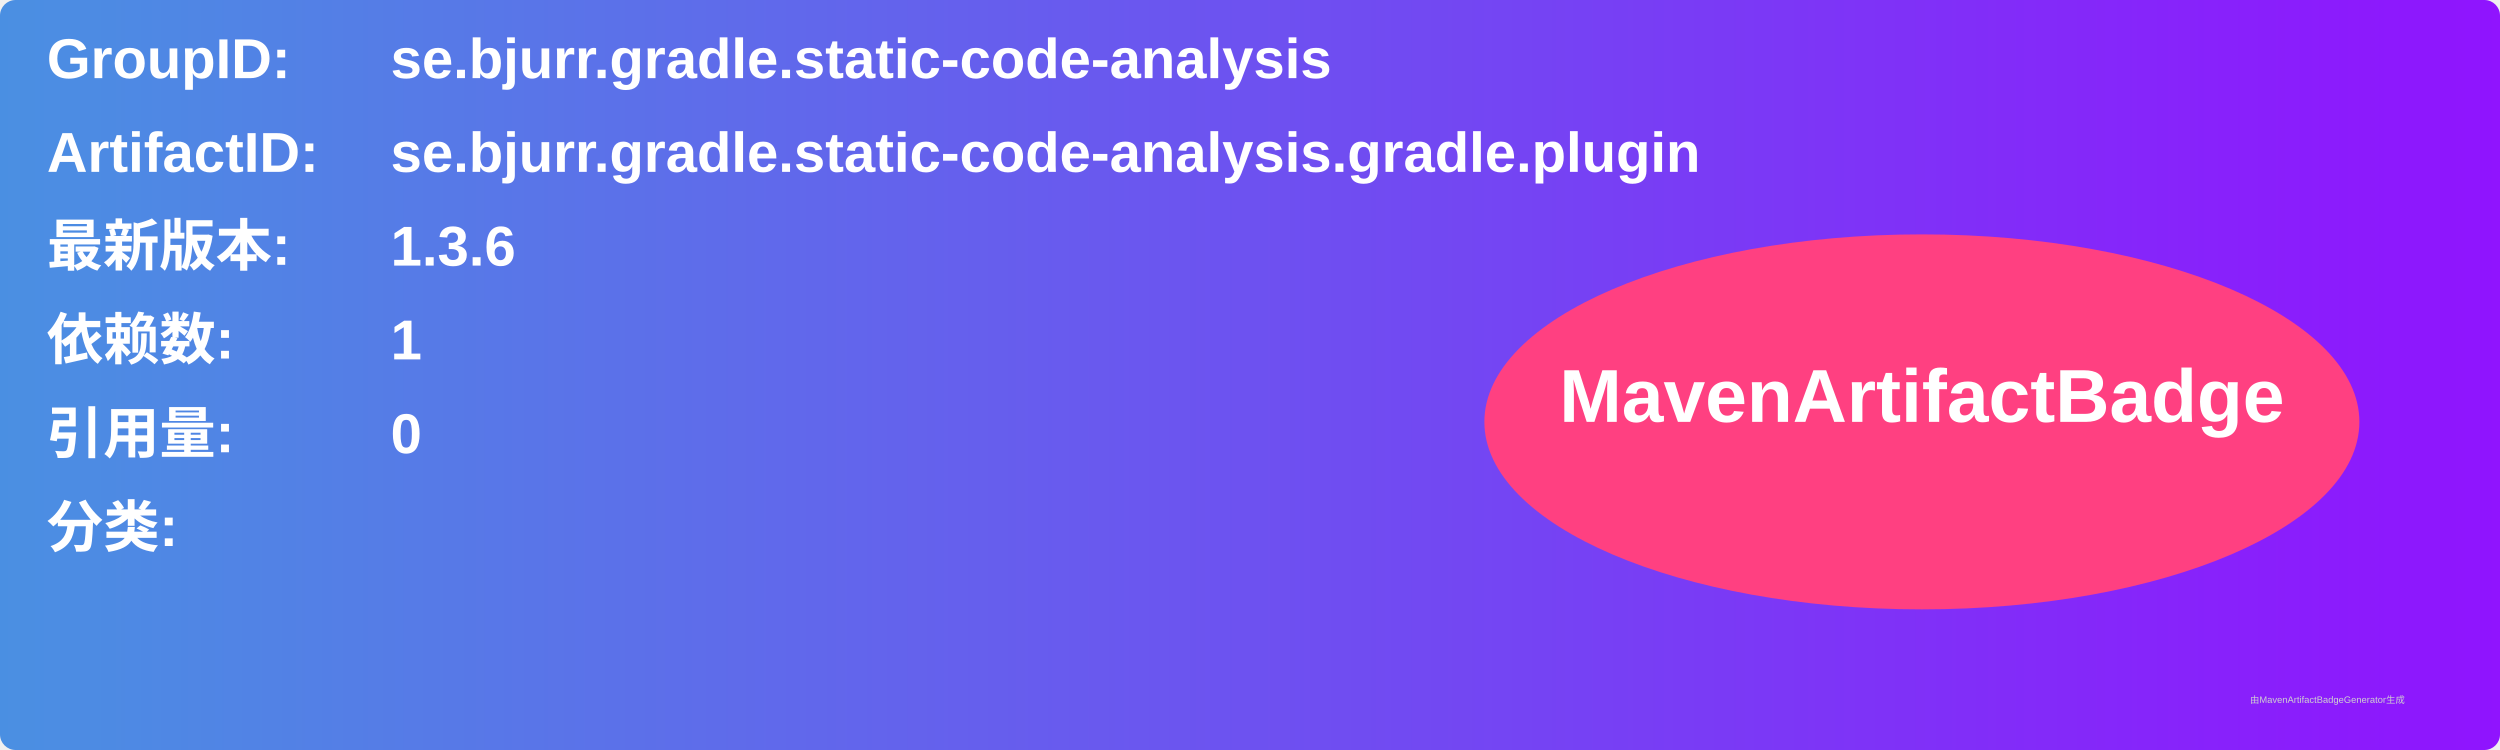
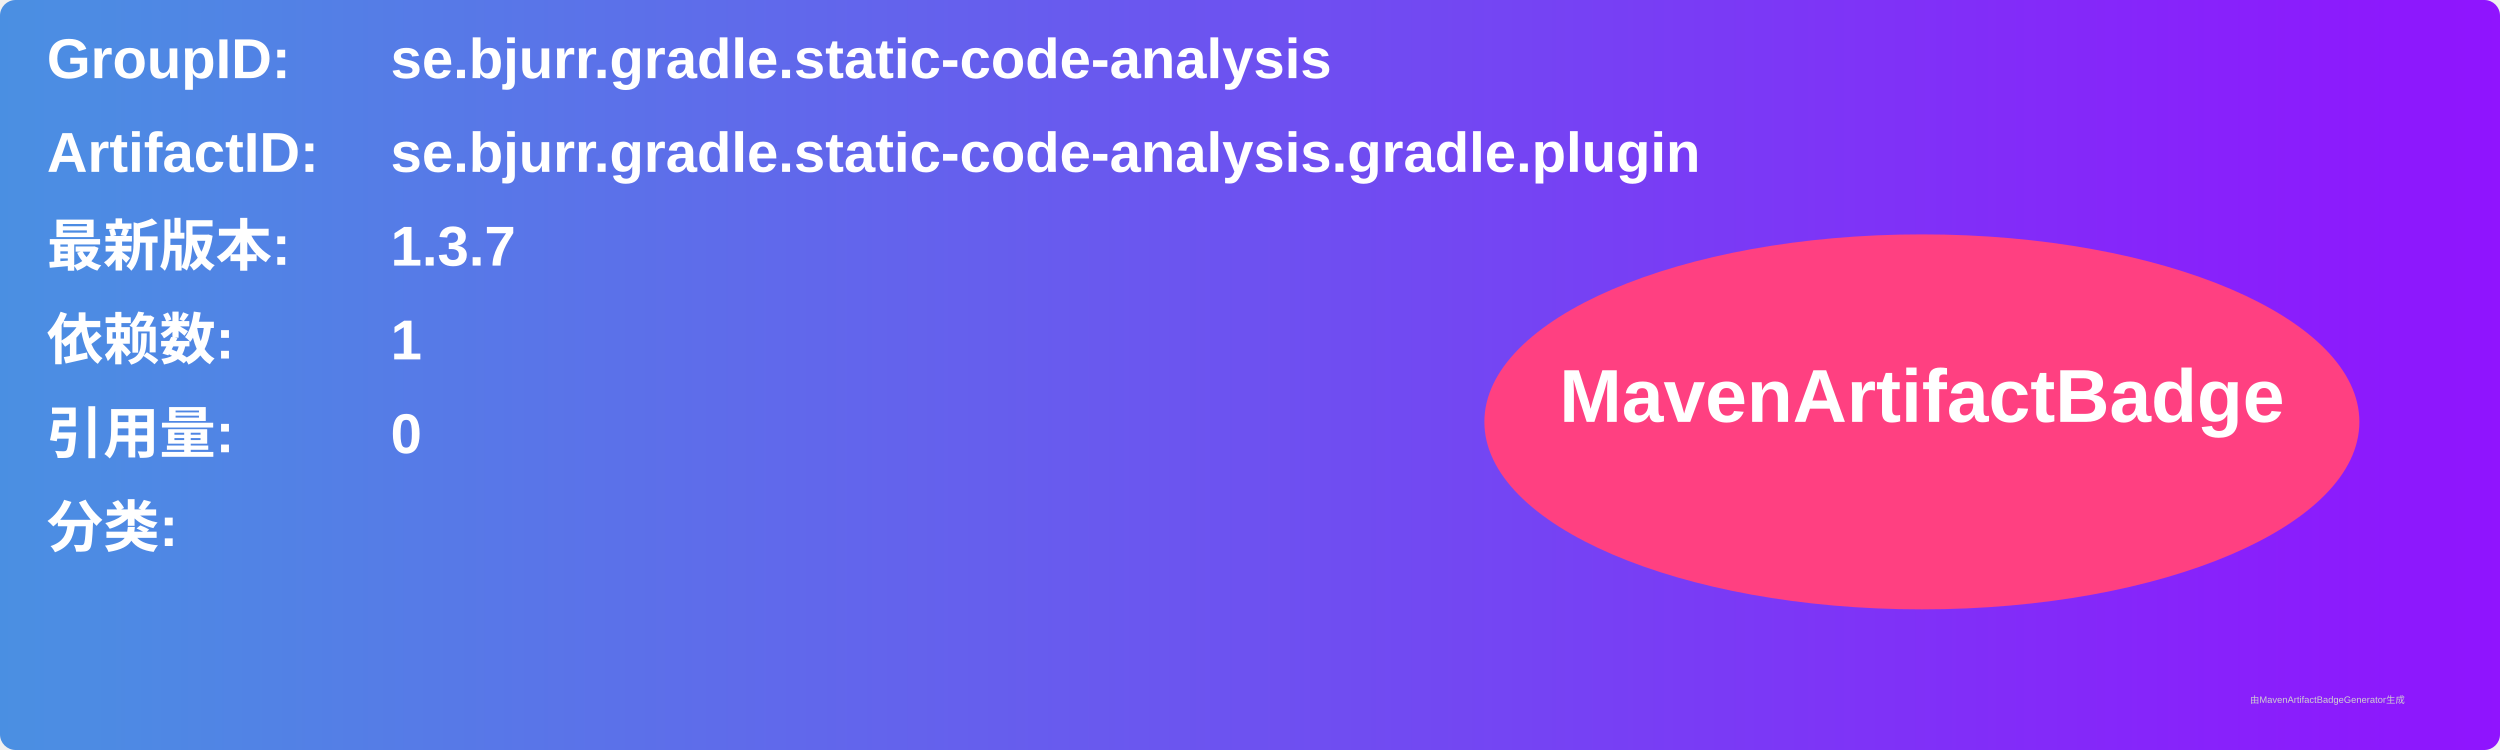
<svg xmlns="http://www.w3.org/2000/svg" width="800" height="240" viewBox="0 0 800 240">
  <linearGradient id="grad" x1="0%" y1="0%" x2="100%" y2="0%">
    <stop offset="0%" stop-color="#4a90e2" />
    <stop offset="100%" stop-color="#9013fe" />
  </linearGradient>
  <rect width="100%" height="100%" rx="5" ry="5" fill="url(#grad)" />
  <g transform="translate(15, 15)">
    <text x="0" y="10" font-family="Arial" font-size="18" fill="white" font-weight="bold" width="260">GroupID:</text>
    <text x="110" y="10" font-family="Arial" font-size="18" fill="white" font-weight="bold" width="460">se.bjurr.gradle.static-code-analysis</text>
    <text x="0" y="40" font-family="Arial" font-size="18" fill="white" font-weight="bold" width="260">ArtifactID:</text>
    <text x="110" y="40" font-family="Arial" font-size="18" fill="white" font-weight="bold" width="460">se.bjurr.gradle.static-code-analysis.gradle.plugin</text>
    <text x="0" y="70" font-family="Arial" font-size="18" fill="white" font-weight="bold">最新版本:</text>
    <text x="110" y="70" font-family="Arial" font-size="18" fill="white" font-weight="bold">
-       <tspan font-weight="bold">1.3.6</tspan>
+       <tspan font-weight="bold">1.3.7</tspan>
    </text>
    <text x="0" y="100" font-family="Arial" font-size="18" fill="white" font-weight="bold">依赖数: </text>
    <text x="110" y="100" font-family="Arial" font-size="18" fill="white">
      <tspan font-weight="bold">1</tspan>
    </text>
    <text x="0" y="130" font-family="Arial" font-size="18" fill="white" font-weight="bold">引用量: </text>
    <text x="110" y="130" font-family="Arial" font-size="18" fill="white">
      <tspan font-weight="bold">0</tspan>
    </text>
    <text x="0" y="160" font-family="Arial" font-size="18" fill="white" font-weight="bold">分类:</text>
    <text x="10" y="190" font-family="Arial" font-size="10" fill="white">
      <tspan font-weight="bold" />
    </text>
    <ellipse cx="600" cy="120" rx="140" ry="60" fill="#ff4081" />
    <text x="600" y="120" text-anchor="middle" font-family="Arial" font-size="24" fill="white" font-weight="bold">MavenArtifactBadge</text>
  </g>
  <text x="720" y="225" font-family="Arial" font-size="3" fill="#d0d0d0">由MavenArtifactBadgeGenerator生成</text>
</svg>
